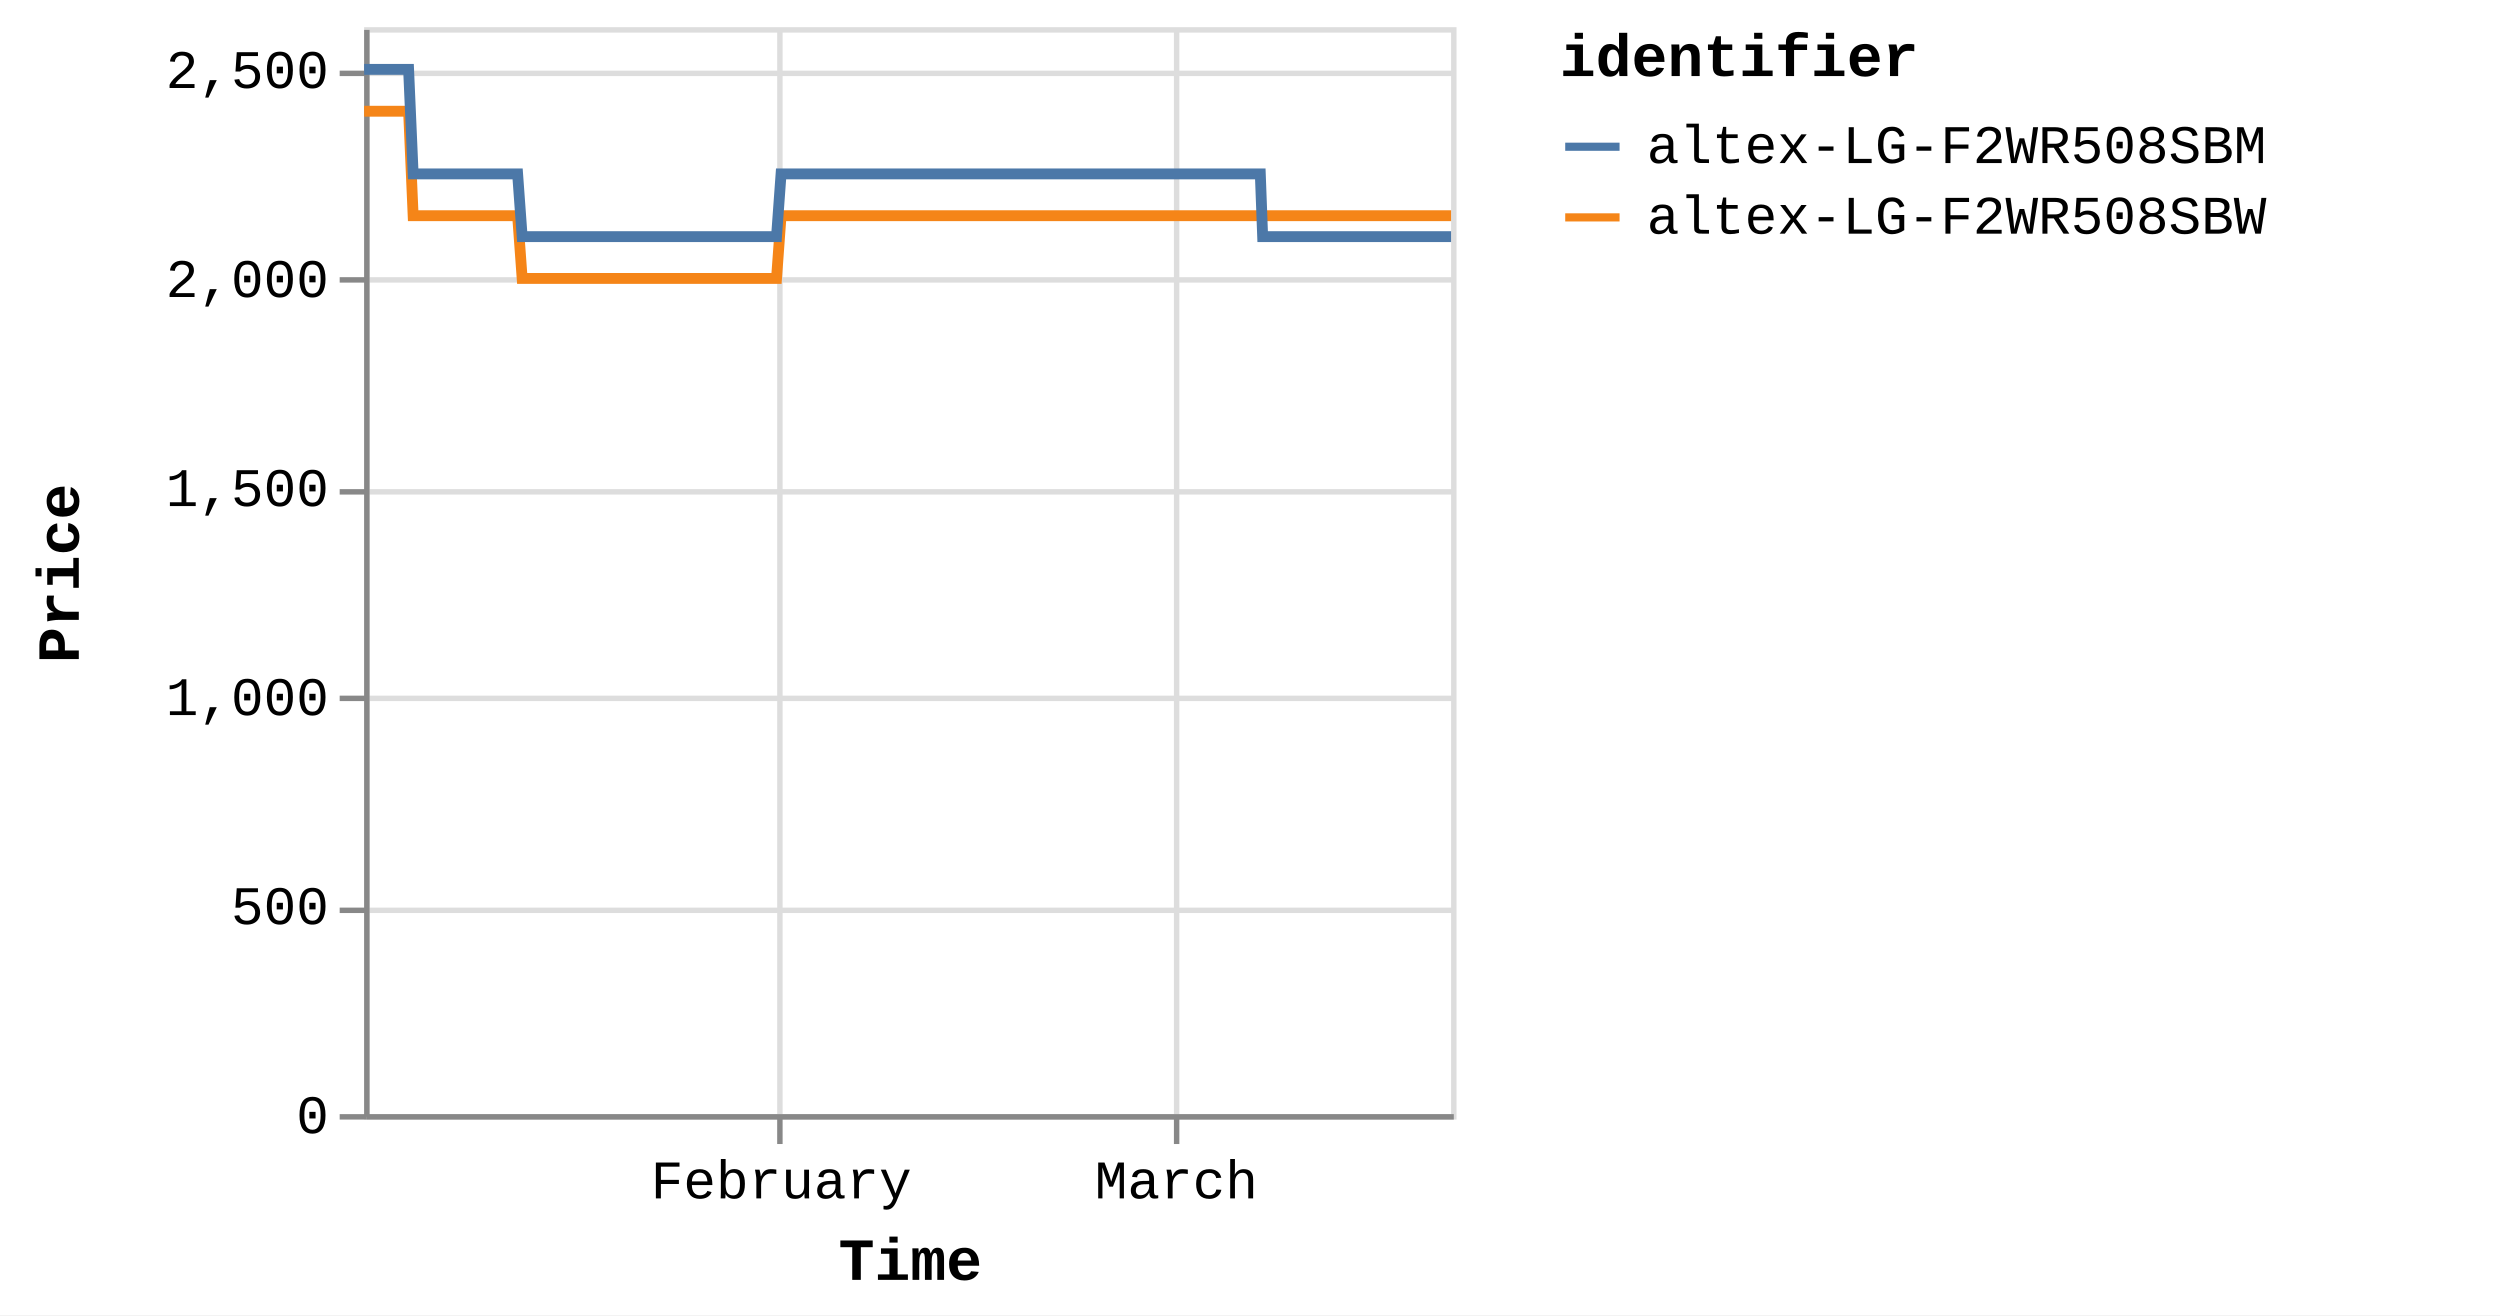
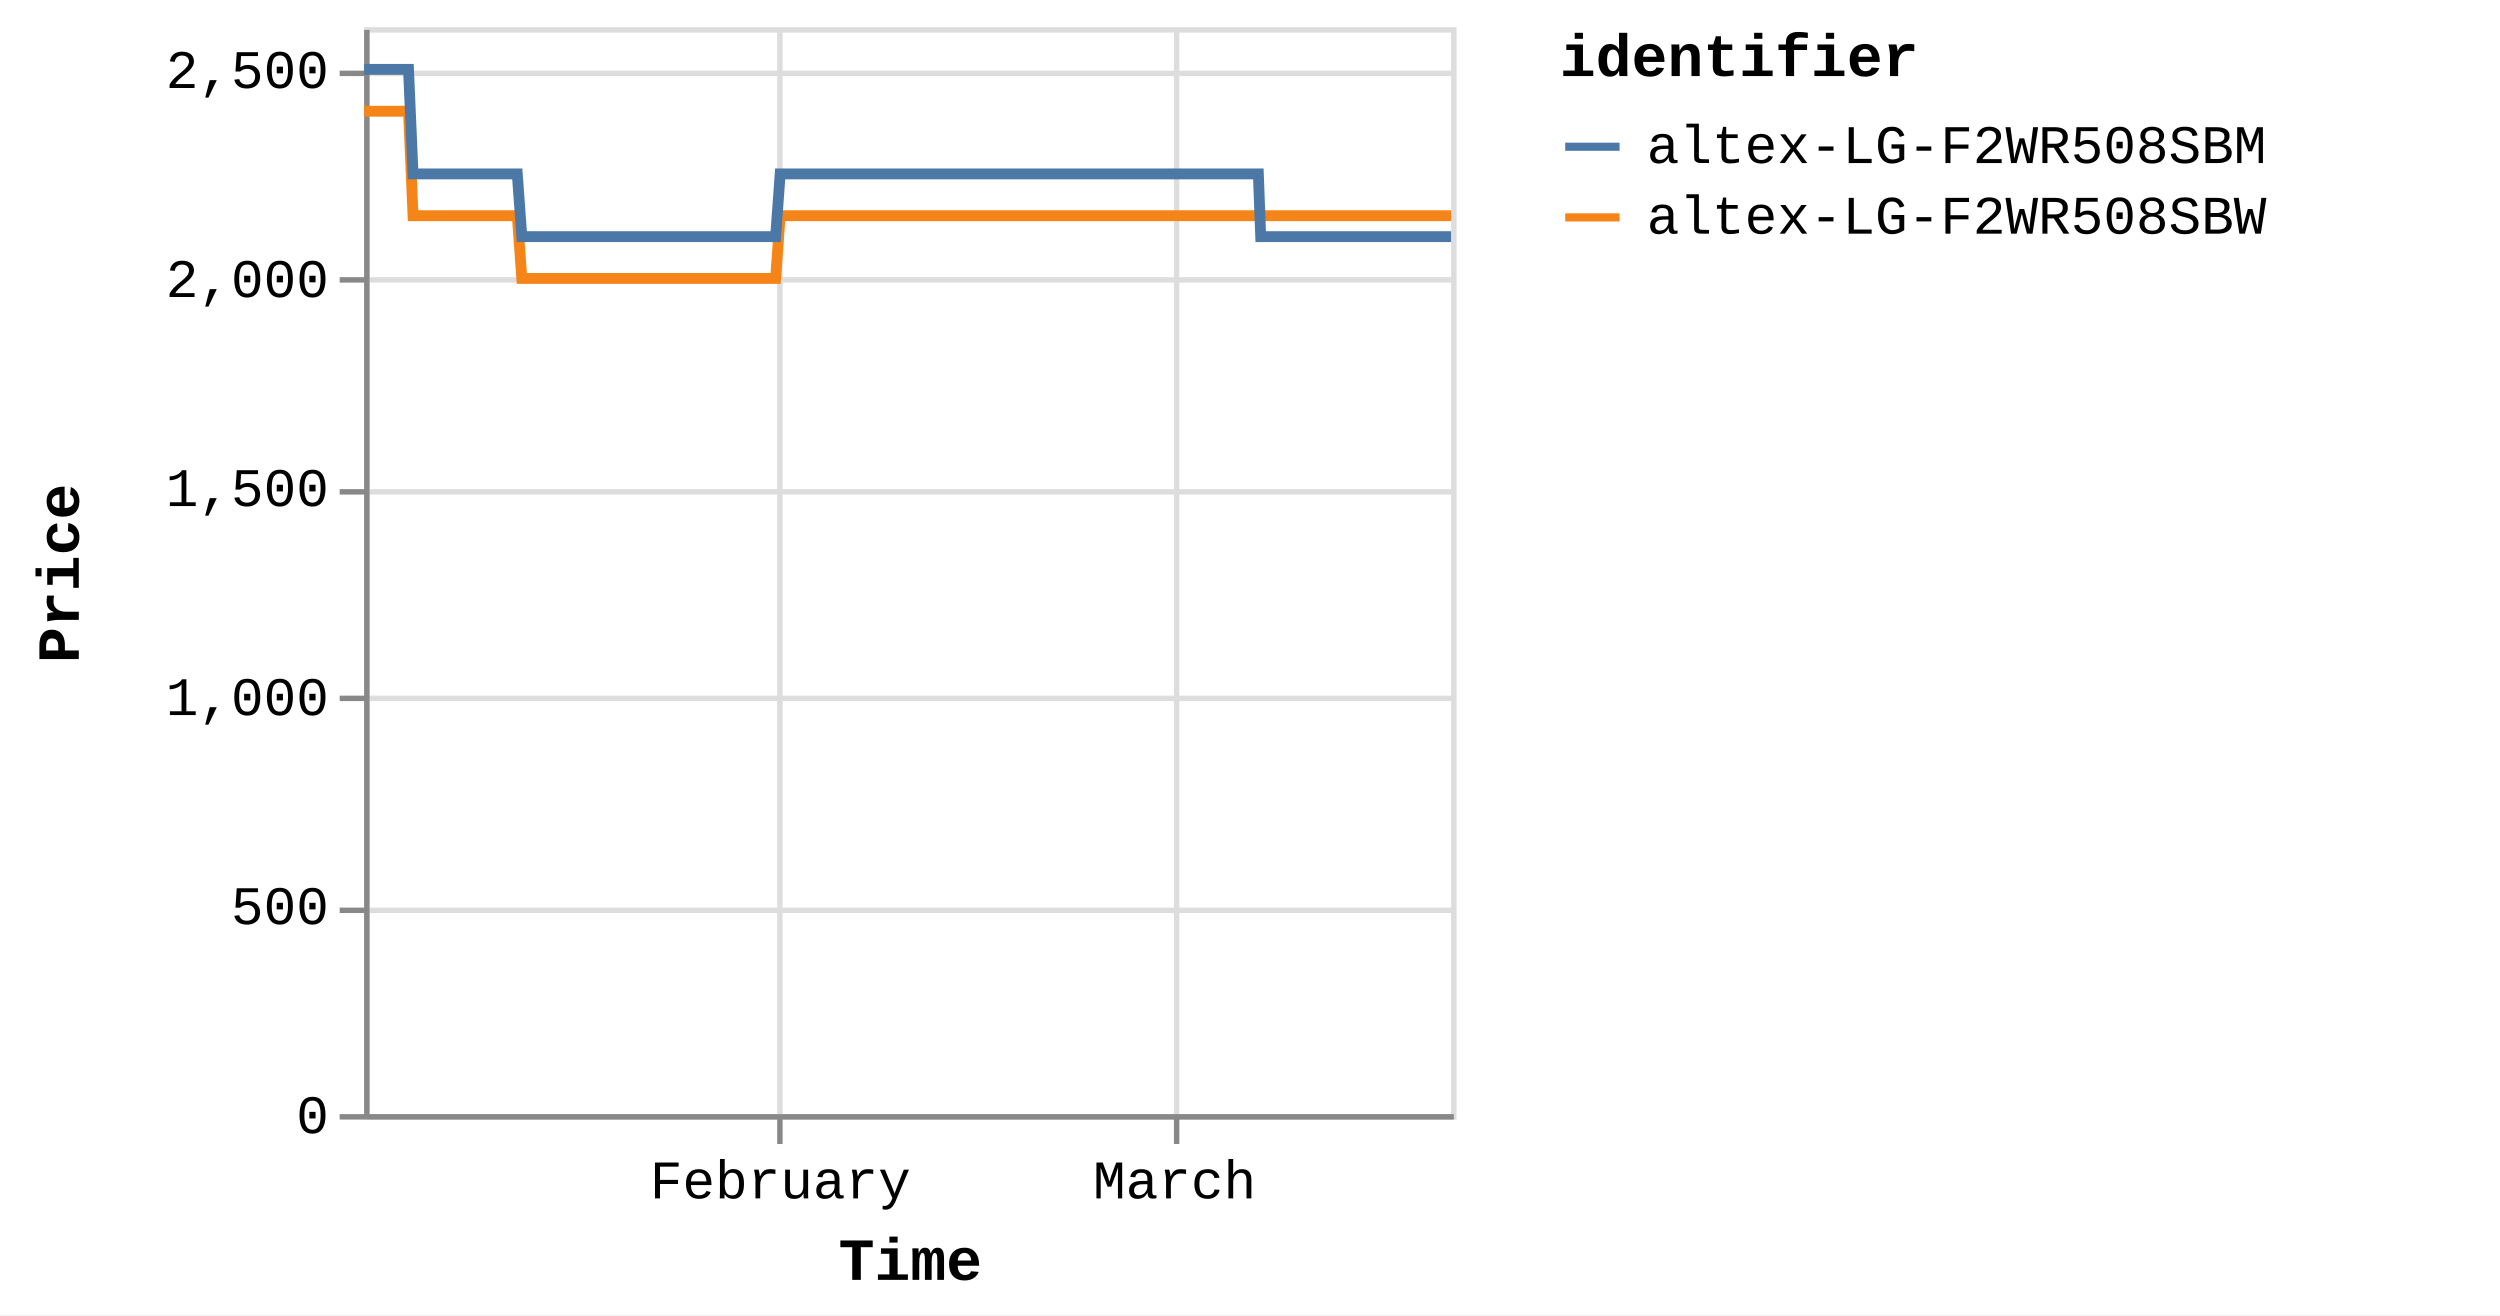
<svg xmlns="http://www.w3.org/2000/svg" version="1.1" class="marks" width="460" height="242" viewBox="0 0 460 242">
  <rect width="460" height="242" fill="white" />
  <g fill="none" stroke-miterlimit="10" transform="translate(67,5)">
    <g class="mark-group role-frame root" role="graphics-object" aria-roledescription="group mark container">
      <g transform="translate(0,0)">
        <path class="background" aria-hidden="true" d="M0.5,0.5h200v200h-200Z" stroke="#ddd" />
        <g>
          <g class="mark-group role-axis" aria-hidden="true">
            <g transform="translate(0.5,200.5)">
              <path class="background" aria-hidden="true" d="M0,0h0v0h0Z" pointer-events="none" />
              <g>
                <g class="mark-rule role-axis-grid" pointer-events="none">
                  <line transform="translate(76,-200)" x2="0" y2="200" stroke="#ddd" stroke-width="1" opacity="1" />
                  <line transform="translate(149,-200)" x2="0" y2="200" stroke="#ddd" stroke-width="1" opacity="1" />
                </g>
              </g>
              <path class="foreground" aria-hidden="true" d="" pointer-events="none" display="none" />
            </g>
          </g>
          <g class="mark-group role-axis" aria-hidden="true">
            <g transform="translate(0.5,0.5)">
              <path class="background" aria-hidden="true" d="M0,0h0v0h0Z" pointer-events="none" />
              <g>
                <g class="mark-rule role-axis-grid" pointer-events="none">
                  <line transform="translate(0,200)" x2="200" y2="0" stroke="#ddd" stroke-width="1" opacity="1" />
                  <line transform="translate(0,162)" x2="200" y2="0" stroke="#ddd" stroke-width="1" opacity="1" />
                  <line transform="translate(0,123)" x2="200" y2="0" stroke="#ddd" stroke-width="1" opacity="1" />
                  <line transform="translate(0,85)" x2="200" y2="0" stroke="#ddd" stroke-width="1" opacity="1" />
                  <line transform="translate(0,46)" x2="200" y2="0" stroke="#ddd" stroke-width="1" opacity="1" />
                  <line transform="translate(0,8)" x2="200" y2="0" stroke="#ddd" stroke-width="1" opacity="1" />
                </g>
              </g>
              <path class="foreground" aria-hidden="true" d="" pointer-events="none" display="none" />
            </g>
          </g>
-           <g class="mark-group role-axis" role="graphics-symbol" aria-roledescription="axis" aria-label="X-axis titled 'Time' for a time scale with values from Monday, 01 January 2024, 2:19:43 PM to Thursday, 21 March 2024, 8:39:13 AM">
+           <g class="mark-group role-axis" role="graphics-symbol" aria-roledescription="axis" aria-label="X-axis titled 'Time' for a time scale with values from Monday, 01 January 2024, 2:19:43 PM to Thursday, 21 March 2024, 12:49:18 PM">
            <g transform="translate(0.5,200.5)">
              <path class="background" aria-hidden="true" d="M0,0h0v0h0Z" pointer-events="none" />
              <g>
                <g class="mark-rule role-axis-tick" pointer-events="none">
                  <line transform="translate(76,0)" x2="0" y2="5" stroke="#888" stroke-width="1" opacity="1" />
                  <line transform="translate(149,0)" x2="0" y2="5" stroke="#888" stroke-width="1" opacity="1" />
                </g>
                <g class="mark-text role-axis-label" pointer-events="none">
-                   <text text-anchor="middle" transform="translate(76.23276,15)" font-family="Liberation Mono" font-size="10px" fill="#000" opacity="1">February</text>
-                   <text text-anchor="middle" transform="translate(148.9477,15)" font-family="Liberation Mono" font-size="10px" fill="#000" opacity="1">March</text>
+                   <text text-anchor="middle" transform="translate(76.06713,15)" font-family="Liberation Mono" font-size="10px" fill="#000" opacity="1">February</text>
+                   <text text-anchor="middle" transform="translate(148.6241,15)" font-family="Liberation Mono" font-size="10px" fill="#000" opacity="1">March</text>
                </g>
                <g class="mark-rule role-axis-domain" pointer-events="none">
                  <line transform="translate(0,0)" x2="200" y2="0" stroke="#888" stroke-width="1" opacity="1" />
                </g>
                <g class="mark-text role-axis-title" pointer-events="none">
                  <text text-anchor="middle" transform="translate(100,30)" font-family="Liberation Mono" font-size="11px" font-weight="bold" fill="#000" opacity="1">Time</text>
                </g>
              </g>
              <path class="foreground" aria-hidden="true" d="" pointer-events="none" display="none" />
            </g>
          </g>
          <g class="mark-group role-axis" role="graphics-symbol" aria-roledescription="axis" aria-label="Y-axis titled 'Price' for a linear scale with values from 0 to 2,600">
            <g transform="translate(0.5,0.5)">
              <path class="background" aria-hidden="true" d="M0,0h0v0h0Z" pointer-events="none" />
              <g>
                <g class="mark-rule role-axis-tick" pointer-events="none">
                  <line transform="translate(0,200)" x2="-5" y2="0" stroke="#888" stroke-width="1" opacity="1" />
                  <line transform="translate(0,162)" x2="-5" y2="0" stroke="#888" stroke-width="1" opacity="1" />
                  <line transform="translate(0,123)" x2="-5" y2="0" stroke="#888" stroke-width="1" opacity="1" />
                  <line transform="translate(0,85)" x2="-5" y2="0" stroke="#888" stroke-width="1" opacity="1" />
                  <line transform="translate(0,46)" x2="-5" y2="0" stroke="#888" stroke-width="1" opacity="1" />
                  <line transform="translate(0,8)" x2="-5" y2="0" stroke="#888" stroke-width="1" opacity="1" />
                </g>
                <g class="mark-text role-axis-label" pointer-events="none">
                  <text text-anchor="end" transform="translate(-7,203)" font-family="Liberation Mono" font-size="10px" fill="#000" opacity="1">0</text>
                  <text text-anchor="end" transform="translate(-7,164.5385)" font-family="Liberation Mono" font-size="10px" fill="#000" opacity="1">500</text>
                  <text text-anchor="end" transform="translate(-7,126.0769)" font-family="Liberation Mono" font-size="10px" fill="#000" opacity="1">1,000</text>
                  <text text-anchor="end" transform="translate(-7,87.61538)" font-family="Liberation Mono" font-size="10px" fill="#000" opacity="1">1,500</text>
                  <text text-anchor="end" transform="translate(-7,49.15385)" font-family="Liberation Mono" font-size="10px" fill="#000" opacity="1">2,000</text>
                  <text text-anchor="end" transform="translate(-7,10.69231)" font-family="Liberation Mono" font-size="10px" fill="#000" opacity="1">2,500</text>
                </g>
                <g class="mark-rule role-axis-domain" pointer-events="none">
                  <line transform="translate(0,200)" x2="0" y2="-200" stroke="#888" stroke-width="1" opacity="1" />
                </g>
                <g class="mark-text role-axis-title" pointer-events="none">
                  <text text-anchor="middle" transform="translate(-51,100) rotate(-90) translate(0,-2)" font-family="Liberation Mono" font-size="11px" font-weight="bold" fill="#000" opacity="1">Price</text>
                </g>
              </g>
              <path class="foreground" aria-hidden="true" d="" pointer-events="none" display="none" />
            </g>
          </g>
          <g class="mark-group role-scope pathgroup" role="graphics-object" aria-roledescription="group mark container">
            <g transform="translate(0,0)">
              <path class="background" aria-hidden="true" d="M0,0h200v200h-200Z" />
              <g>
                <g class="mark-line role-mark marks" role="graphics-object" aria-roledescription="line mark container">
-                   <path aria-label="Time: Jan 01, 2024; Price: 2399; identifier: altex-LG-F2WR508SBW" role="graphics-symbol" aria-roledescription="line mark" d="M0,15.462L0.262,15.462L0.66,15.462L1.495,15.462L1.914,15.462L2.353,15.462L2.752,15.462L3.167,15.462L4.003,15.462L4.421,15.462L4.861,15.462L5.26,15.462L5.674,15.462L6.51,15.462L6.929,15.462L7.368,15.462L7.77,15.462L8.182,15.462L9.019,34.692L9.436,34.692L9.875,34.692L10.277,34.692L10.689,34.692L11.526,34.692L11.943,34.692L12.381,34.692L12.782,34.692L13.196,34.692L14.035,34.692L14.45,34.692L14.888,34.692L15.29,34.692L15.704,34.692L16.542,34.692L16.961,34.692L17.4,34.692L17.8,34.692L18.211,34.692L19.05,34.692L19.467,34.692L19.912,34.692L20.308,34.692L20.719,34.692L21.557,34.692L21.975,34.692L22.415,34.692L22.814,34.692L23.226,34.692L24.064,34.692L24.482,34.692L24.923,34.692L25.323,34.692L25.734,34.692L26.571,34.692L26.99,34.692L27.429,34.692L27.829,34.692L28.241,34.692L29.077,46.231L29.495,46.231L29.932,46.231L30.334,46.231L30.748,46.231L31.586,46.231L32.002,46.231L32.439,46.231L32.841,46.231L33.255,46.231L34.094,46.231L34.513,46.231L34.954,46.231L35.353,46.231L35.763,46.231L36.601,46.231L37.02,46.231L37.46,46.231L37.861,46.231L38.27,46.231L39.108,46.231L39.528,46.231L39.968,46.231L40.367,46.231L40.778,46.231L41.615,46.231L42.033,46.231L42.474,46.231L42.873,46.231L43.286,46.231L44.123,46.231L44.542,46.231L44.982,46.231L45.383,46.231L45.793,46.231L46.631,46.231L47.046,46.231L47.485,46.231L47.888,46.231L48.301,46.231L49.136,46.231L49.554,46.231L49.992,46.231L50.394,46.231L50.808,46.231L51.647,46.231L52.066,46.231L52.507,46.231L52.904,46.231L53.315,46.231L54.153,46.231L54.573,46.231L55.014,46.231L55.413,46.231L55.822,46.231L56.661,46.231L57.08,46.231L57.521,46.231L57.92,46.231L58.33,46.231L59.169,46.231L59.586,46.231L60.028,46.231L60.429,46.231L60.837,46.231L61.674,46.231L62.093,46.231L62.527,46.231L62.928,46.231L63.346,46.231L64.18,46.231L64.599,46.231L65.028,46.231L65.434,46.231L65.851,46.231L66.688,46.231L67.106,46.231L67.537,46.231L67.942,46.231L68.36,46.231L69.195,46.231L69.614,46.231L70.048,46.231L70.45,46.231L70.867,46.231L71.702,46.231L72.12,46.231L72.555,46.231L72.962,46.231L73.374,46.231L74.21,46.231L74.628,46.231L75.063,46.231L75.464,46.231L75.881,46.231L76.717,34.692L77.135,34.692L77.571,34.692L77.971,34.692L78.389,34.692L79.225,34.692L79.643,34.692L80.077,34.692L80.478,34.692L80.896,34.692L81.732,34.692L82.15,34.692L82.581,34.692L82.986,34.692L83.405,34.692L84.242,34.692L84.658,34.692L85.088,34.692L85.493,34.692L85.911,34.692L86.747,34.692L87.166,34.692L87.601,34.692L88.002,34.692L88.418,34.692L89.254,34.692L89.672,34.692L90.108,34.692L90.509,34.692L90.926,34.692L91.762,34.692L92.18,34.692L92.614,34.692L93.018,34.692L93.434,34.692L94.269,34.692L94.688,34.692L95.122,34.692L95.525,34.692L95.941,34.692L96.777,34.692L97.195,34.692L97.628,34.692L98.031,34.692L98.45,34.692L99.284,34.692L99.702,34.692L100.134,34.692L100.538,34.692L100.956,34.692L101.793,34.692L102.21,34.692L102.64,34.692L103.045,34.692L103.463,34.692L104.299,34.692L104.717,34.692L105.154,34.692L105.554,34.692L105.97,34.692L106.806,34.692L107.224,34.692L107.658,34.692L108.066,34.692L108.478,34.692L109.314,34.692L109.732,34.692L110.167,34.692L110.569,34.692L110.985,34.692L112.239,34.692L112.674,34.692L113.075,34.692L113.493,34.692L114.329,34.692L114.747,34.692L115.181,34.692L115.585,34.692L116,34.692L116.837,34.692L117.253,34.692L117.685,34.692L118.09,34.692L118.507,34.692L119.344,34.692L119.763,34.692L120.193,34.692L120.597,34.692L121.015,34.692L121.851,34.692L122.27,34.692L122.705,34.692L123.11,34.692L123.522,34.692L124.36,34.692L124.777,34.692L125.21,34.692L125.613,34.692L126.031,34.692L126.865,34.692L127.284,34.692L127.719,34.692L128.121,34.692L128.538,34.692L129.373,34.692L129.791,34.692L130.226,34.692L130.629,34.692L131.045,34.692L131.881,34.692L132.298,34.692L132.731,34.692L133.134,34.692L133.554,34.692L134.388,34.692L134.806,34.692L135.236,34.692L135.641,34.692L136.059,34.692L136.895,34.692L137.314,34.692L137.744,34.692L138.151,34.692L138.566,34.692L139.403,34.692L139.822,34.692L140.256,34.692L140.658,34.692L141.074,34.692L141.91,34.692L142.329,34.692L142.762,34.692L143.165,34.692L143.582,34.692L144.418,34.692L144.835,34.692L145.269,34.692L145.674,34.692L146.089,34.692L146.925,34.692L147.342,34.692L147.776,34.692L148.178,34.692L148.596,34.692L149.432,34.692L149.852,34.692L150.285,34.692L150.687,34.692L151.104,34.692L151.94,34.692L152.358,34.692L152.791,34.692L153.193,34.692L153.612,34.692L154.447,34.692L154.865,34.692L155.296,34.692L155.701,34.692L156.119,34.692L156.993,34.692L157.564,34.692L157.814,34.692L158.211,34.692L158.626,34.692L159.461,34.692L159.88,34.692L160.317,34.692L160.716,34.692L161.133,34.692L161.969,34.692L162.391,34.692L162.824,34.692L163.226,34.692L163.641,34.692L164.476,34.692L164.896,34.692L165.329,34.692L165.731,34.692L166.149,34.692L166.984,34.692L167.408,34.692L167.837,34.692L168.237,34.692L168.655,34.692L169.492,34.692L169.91,34.692L170.339,34.692L170.747,34.692L171.163,34.692L171.999,34.692L172.42,34.692L172.847,34.692L173.254,34.692L173.67,34.692L174.508,34.692L174.924,34.692L175.36,34.692L175.763,34.692L176.178,34.692L177.014,34.692L177.432,34.692L177.867,34.692L178.271,34.692L178.685,34.692L179.522,34.692L179.942,34.692L180.376,34.692L180.775,34.692L181.193,34.692L182.029,34.692L182.447,34.692L182.883,34.692L183.284,34.692L183.7,34.692L184.536,34.692L184.957,34.692L185.389,34.692L185.791,34.692L186.207,34.692L187.044,34.692L187.463,34.692L187.895,34.692L188.298,34.692L188.717,34.692L189.551,34.692L189.971,34.692L190.401,34.692L190.804,34.692L191.223,34.692L192.058,34.692L192.476,34.692L192.915,34.692L193.316,34.692L193.732,34.692L194.567,34.692L194.984,34.692L195.418,34.692L195.825,34.692L196.237,34.692L197.073,34.692L197.492,34.692L197.926,34.692L198.332,34.692L198.747,34.692L199.581,34.692L200,34.692" stroke="#f58518" stroke-width="2" />
+                   <path aria-label="Time: Jan 01, 2024; Price: 2399; identifier: altex-LG-F2WR508SBW" role="graphics-symbol" aria-roledescription="line mark" d="M0,15.462L0.262,15.462L0.658,15.462L1.492,15.462L1.91,15.462L2.348,15.462L2.746,15.462L3.16,15.462L3.994,15.462L4.411,15.462L4.85,15.462L5.249,15.462L5.661,15.462L6.496,15.462L6.914,15.462L7.352,15.462L7.754,15.462L8.164,15.462L8.999,34.692L9.416,34.692L9.854,34.692L10.254,34.692L10.666,34.692L11.501,34.692L11.917,34.692L12.354,34.692L12.754,34.692L13.167,34.692L14.004,34.692L14.419,34.692L14.856,34.692L15.257,34.692L15.67,34.692L16.506,34.692L16.924,34.692L17.363,34.692L17.762,34.692L18.171,34.692L19.009,34.692L19.425,34.692L19.869,34.692L20.264,34.692L20.674,34.692L21.51,34.692L21.927,34.692L22.366,34.692L22.764,34.692L23.176,34.692L24.012,34.692L24.429,34.692L24.869,34.692L25.268,34.692L25.678,34.692L26.513,34.692L26.931,34.692L27.369,34.692L27.769,34.692L28.18,34.692L29.014,46.231L29.43,46.231L29.867,46.231L30.268,46.231L30.681,46.231L31.518,46.231L31.932,46.231L32.369,46.231L32.769,46.231L33.183,46.231L34.02,46.231L34.438,46.231L34.878,46.231L35.276,46.231L35.685,46.231L36.521,46.231L36.94,46.231L37.379,46.231L37.779,46.231L38.187,46.231L39.023,46.231L39.442,46.231L39.881,46.231L40.28,46.231L40.689,46.231L41.525,46.231L41.942,46.231L42.382,46.231L42.78,46.231L43.192,46.231L44.027,46.231L44.445,46.231L44.884,46.231L45.284,46.231L45.693,46.231L46.529,46.231L46.944,46.231L47.381,46.231L47.784,46.231L48.196,46.231L49.029,46.231L49.446,46.231L49.883,46.231L50.284,46.231L50.697,46.231L51.535,46.231L51.953,46.231L52.393,46.231L52.789,46.231L53.199,46.231L54.036,46.231L54.454,46.231L54.894,46.231L55.293,46.231L55.701,46.231L56.538,46.231L56.956,46.231L57.396,46.231L57.794,46.231L58.203,46.231L59.041,46.231L59.457,46.231L59.898,46.231L60.298,46.231L60.705,46.231L61.54,46.231L61.958,46.231L62.391,46.231L62.791,46.231L63.208,46.231L64.041,46.231L64.459,46.231L64.887,46.231L65.292,46.231L65.708,46.231L66.543,46.231L66.96,46.231L67.39,46.231L67.794,46.231L68.211,46.231L69.045,46.231L69.463,46.231L69.896,46.231L70.297,46.231L70.713,46.231L71.546,46.231L71.964,46.231L72.397,46.231L72.804,46.231L73.214,46.231L74.048,46.231L74.466,46.231L74.9,46.231L75.3,46.231L75.716,46.231L76.55,34.692L76.968,34.692L77.402,34.692L77.801,34.692L78.218,34.692L79.053,34.692L79.47,34.692L79.903,34.692L80.303,34.692L80.721,34.692L81.555,34.692L81.972,34.692L82.402,34.692L82.805,34.692L83.224,34.692L84.059,34.692L84.474,34.692L84.903,34.692L85.307,34.692L85.724,34.692L86.558,34.692L86.977,34.692L87.411,34.692L87.81,34.692L88.226,34.692L89.06,34.692L89.477,34.692L89.912,34.692L90.312,34.692L90.728,34.692L91.562,34.692L91.98,34.692L92.413,34.692L92.816,34.692L93.231,34.692L94.064,34.692L94.483,34.692L94.915,34.692L95.317,34.692L95.732,34.692L96.567,34.692L96.984,34.692L97.415,34.692L97.818,34.692L98.236,34.692L99.068,34.692L99.485,34.692L99.916,34.692L100.319,34.692L100.737,34.692L101.572,34.692L101.988,34.692L102.417,34.692L102.822,34.692L103.238,34.692L104.073,34.692L104.489,34.692L104.925,34.692L105.324,34.692L105.74,34.692L106.574,34.692L106.991,34.692L107.424,34.692L107.831,34.692L108.242,34.692L109.076,34.692L109.493,34.692L109.927,34.692L110.329,34.692L110.744,34.692L111.995,34.692L112.429,34.692L112.83,34.692L113.247,34.692L114.081,34.692L114.498,34.692L114.931,34.692L115.334,34.692L115.748,34.692L116.583,34.692L116.999,34.692L117.429,34.692L117.833,34.692L118.25,34.692L119.084,34.692L119.503,34.692L119.931,34.692L120.335,34.692L120.752,34.692L121.586,34.692L122.005,34.692L122.439,34.692L122.842,34.692L123.254,34.692L124.089,34.692L124.505,34.692L124.938,34.692L125.341,34.692L125.757,34.692L126.59,34.692L127.007,34.692L127.441,34.692L127.843,34.692L128.259,34.692L129.092,34.692L129.509,34.692L129.943,34.692L130.345,34.692L130.76,34.692L131.594,34.692L132.011,34.692L132.443,34.692L132.845,34.692L133.264,34.692L134.096,34.692L134.513,34.692L134.942,34.692L135.347,34.692L135.763,34.692L136.598,34.692L137.016,34.692L137.445,34.692L137.851,34.692L138.265,34.692L139.1,34.692L139.518,34.692L139.951,34.692L140.352,34.692L140.767,34.692L141.602,34.692L142.019,34.692L142.452,34.692L142.854,34.692L143.27,34.692L144.104,34.692L144.521,34.692L144.954,34.692L145.357,34.692L145.772,34.692L146.606,34.692L147.022,34.692L147.454,34.692L147.856,34.692L148.273,34.692L149.107,34.692L149.526,34.692L149.958,34.692L150.36,34.692L150.776,34.692L151.61,34.692L152.027,34.692L152.459,34.692L152.86,34.692L153.278,34.692L154.112,34.692L154.528,34.692L154.958,34.692L155.362,34.692L155.78,34.692L156.652,34.692L157.222,34.692L157.471,34.692L157.867,34.692L158.282,34.692L159.115,34.692L159.532,34.692L159.968,34.692L160.367,34.692L160.783,34.692L161.617,34.692L162.038,34.692L162.47,34.692L162.872,34.692L163.285,34.692L164.119,34.692L164.537,34.692L164.97,34.692L165.371,34.692L165.788,34.692L166.622,34.692L167.044,34.692L167.472,34.692L167.872,34.692L168.289,34.692L169.124,34.692L169.541,34.692L169.969,34.692L170.376,34.692L170.791,34.692L171.625,34.692L172.045,34.692L172.472,34.692L172.878,34.692L173.293,34.692L174.129,34.692L174.544,34.692L174.979,34.692L175.381,34.692L175.796,34.692L176.63,34.692L177.046,34.692L177.481,34.692L177.884,34.692L178.297,34.692L179.132,34.692L179.551,34.692L179.984,34.692L180.383,34.692L180.799,34.692L181.633,34.692L182.051,34.692L182.486,34.692L182.886,34.692L183.301,34.692L184.135,34.692L184.555,34.692L184.986,34.692L185.387,34.692L185.803,34.692L186.637,34.692L187.056,34.692L187.486,34.692L187.889,34.692L188.307,34.692L189.139,34.692L189.559,34.692L189.987,34.692L190.39,34.692L190.807,34.692L191.641,34.692L192.058,34.692L192.496,34.692L192.896,34.692L193.311,34.692L194.144,34.692L194.56,34.692L194.994,34.692L195.399,34.692L195.81,34.692L196.645,34.692L197.063,34.692L197.496,34.692L197.901,34.692L198.315,34.692L199.147,34.692L199.565,34.692L200,34.692" stroke="#f58518" stroke-width="2" />
                </g>
              </g>
              <path class="foreground" aria-hidden="true" d="" display="none" />
            </g>
            <g transform="translate(0,0)">
              <path class="background" aria-hidden="true" d="M0,0h200v200h-200Z" />
              <g>
                <g class="mark-line role-mark marks" role="graphics-object" aria-roledescription="line mark container">
-                   <path aria-label="Time: Jan 01, 2024; Price: 2499; identifier: altex-LG-F2WR508SBM" role="graphics-symbol" aria-roledescription="line mark" d="M0,7.769L0.263,7.769L0.66,7.769L1.495,7.769L1.914,7.769L2.353,7.769L2.752,7.769L3.167,7.769L4.003,7.769L4.421,7.769L4.861,7.769L5.26,7.769L5.674,7.769L6.511,7.769L6.929,7.769L7.368,7.769L7.771,7.769L8.182,7.769L9.019,27L9.437,27L9.875,27L10.277,27L10.689,27L11.526,27L11.943,27L12.381,27L12.782,27L13.196,27L14.035,27L14.45,27L14.888,27L15.29,27L15.704,27L16.542,27L16.961,27L17.401,27L17.8,27L18.211,27L19.05,27L19.467,27L19.912,27L20.308,27L20.719,27L21.557,27L21.975,27L22.415,27L22.814,27L23.226,27L24.064,27L24.482,27L24.923,27L25.323,27L25.734,27L26.571,27L26.99,27L27.429,27L27.829,27L28.241,27L29.077,38.538L29.495,38.538L29.932,38.538L30.334,38.538L30.748,38.538L31.587,38.538L32.002,38.538L32.44,38.538L32.841,38.538L33.256,38.538L34.094,38.538L34.513,38.538L34.954,38.538L35.353,38.538L35.763,38.538L36.601,38.538L37.02,38.538L37.46,38.538L37.862,38.538L38.27,38.538L39.108,38.538L39.528,38.538L39.968,38.538L40.368,38.538L40.778,38.538L41.615,38.538L42.034,38.538L42.474,38.538L42.873,38.538L43.286,38.538L44.123,38.538L44.542,38.538L44.982,38.538L45.383,38.538L45.793,38.538L46.631,38.538L47.046,38.538L47.485,38.538L47.888,38.538L48.301,38.538L49.136,38.538L49.554,38.538L49.992,38.538L50.394,38.538L50.808,38.538L51.648,38.538L52.066,38.538L52.507,38.538L52.904,38.538L53.315,38.538L54.153,38.538L54.573,38.538L55.014,38.538L55.414,38.538L55.822,38.538L56.661,38.538L57.08,38.538L57.521,38.538L57.92,38.538L58.33,38.538L59.169,38.538L59.586,38.538L60.028,38.538L60.429,38.538L60.837,38.538L61.674,38.538L62.093,38.538L62.527,38.538L62.928,38.538L63.346,38.538L64.18,38.538L64.599,38.538L65.028,38.538L65.434,38.538L65.851,38.538L66.688,38.538L67.106,38.538L67.537,38.538L67.942,38.538L68.36,38.538L69.195,38.538L69.614,38.538L70.048,38.538L70.45,38.538L70.867,38.538L71.702,38.538L72.12,38.538L72.555,38.538L72.962,38.538L73.374,38.538L74.21,38.538L74.628,38.538L75.063,38.538L75.464,38.538L75.881,38.538L76.717,27L77.136,27L77.571,27L77.971,27L78.389,27L79.226,27L79.643,27L80.077,27L80.478,27L80.896,27L81.732,27L82.15,27L82.581,27L82.986,27L83.405,27L84.242,27L84.658,27L85.088,27L85.493,27L85.911,27L86.747,27L87.167,27L87.601,27L88.002,27L88.418,27L89.254,27L89.672,27L90.108,27L90.509,27L90.926,27L91.762,27L92.18,27L92.614,27L93.018,27L93.434,27L94.269,27L94.688,27L95.122,27L95.525,27L95.941,27L96.777,27L97.196,27L97.628,27L98.031,27L98.45,27L99.284,27L99.702,27L100.134,27L100.538,27L100.956,27L101.793,27L102.21,27L102.641,27L103.045,27L103.463,27L104.299,27L104.717,27L105.154,27L105.554,27L105.97,27L106.806,27L107.224,27L107.658,27L108.066,27L108.478,27L109.314,27L109.732,27L110.167,27L110.569,27L110.985,27L112.239,27L112.674,27L113.076,27L113.493,27L114.329,27L114.747,27L115.181,27L115.585,27L116,27L116.837,27L117.254,27L117.685,27L118.09,27L118.507,27L119.344,27L119.763,27L120.193,27L120.598,27L121.015,27L121.851,27L122.27,27L122.706,27L123.11,27L123.522,27L124.36,27L124.777,27L125.21,27L125.614,27L126.031,27L126.866,27L127.284,27L127.719,27L128.121,27L128.538,27L129.373,27L129.791,27L130.226,27L130.629,27L131.045,27L131.881,27L132.298,27L132.732,27L133.134,27L133.554,27L134.388,27L134.806,27L135.236,27L135.641,27L136.059,27L136.895,27L137.314,27L137.744,27L138.151,27L138.566,27L139.403,27L139.822,27L140.256,27L140.658,27L141.074,27L141.91,27L142.329,27L142.762,27L143.166,27L143.582,27L144.418,27L144.836,27L145.27,27L145.674,27L146.089,27L146.925,27L147.343,27L147.776,27L148.178,27L148.596,27L149.432,27L149.852,27L150.285,27L150.687,27L151.104,27L151.94,27L152.358,27L152.792,27L153.193,27L153.612,27L154.447,27L154.865,27L155.296,27L155.701,27L156.119,27L156.993,27L157.564,27L157.814,27L158.211,27L158.627,27L159.462,27L159.88,27L160.317,27L160.716,27L161.133,27L161.969,27L162.391,27L162.824,27L163.226,27L163.641,27L164.477,27L164.896,27L165.329,38.538L165.731,38.538L166.149,38.538L166.984,38.538L167.408,38.538L167.837,38.538L168.237,38.538L168.656,38.538L169.492,38.538L169.91,38.538L170.339,38.538L170.748,38.538L171.163,38.538L171.999,38.538L172.42,38.538L172.847,38.538L173.254,38.538L173.67,38.538L174.508,38.538L174.924,38.538L175.36,38.538L175.763,38.538L176.179,38.538L177.014,38.538L177.432,38.538L177.867,38.538L178.271,38.538L178.685,38.538L179.522,38.538L179.942,38.538L180.376,38.538L180.775,38.538L181.193,38.538L182.029,38.538L182.447,38.538L182.883,38.538L183.284,38.538L183.7,38.538L184.536,38.538L184.957,38.538L185.389,38.538L185.791,38.538L186.208,38.538L187.044,38.538L187.463,38.538L187.895,38.538L188.298,38.538L188.717,38.538L189.551,38.538L189.972,38.538L190.401,38.538L190.804,38.538L191.223,38.538L192.058,38.538L192.476,38.538L192.915,38.538L193.316,38.538L193.732,38.538L194.567,38.538L194.984,38.538L195.418,38.538L195.825,38.538L196.237,38.538L197.073,38.538L197.492,38.538L197.926,38.538L198.332,38.538L198.747,38.538L199.581,38.538L200,38.538" stroke="#4c78a8" stroke-width="2" />
+                   <path aria-label="Time: Jan 01, 2024; Price: 2499; identifier: altex-LG-F2WR508SBM" role="graphics-symbol" aria-roledescription="line mark" d="M0,7.769L0.262,7.769L0.658,7.769L1.492,7.769L1.91,7.769L2.348,7.769L2.746,7.769L3.16,7.769L3.994,7.769L4.412,7.769L4.85,7.769L5.249,7.769L5.661,7.769L6.496,7.769L6.914,7.769L7.352,7.769L7.754,7.769L8.165,7.769L9,27L9.416,27L9.854,27L10.255,27L10.666,27L11.501,27L11.917,27L12.354,27L12.754,27L13.168,27L14.004,27L14.419,27L14.856,27L15.257,27L15.67,27L16.506,27L16.924,27L17.363,27L17.762,27L18.171,27L19.009,27L19.425,27L19.869,27L20.264,27L20.674,27L21.51,27L21.927,27L22.367,27L22.764,27L23.176,27L24.012,27L24.429,27L24.869,27L25.268,27L25.678,27L26.513,27L26.931,27L27.369,27L27.769,27L28.18,27L29.014,38.538L29.431,38.538L29.867,38.538L30.268,38.538L30.681,38.538L31.518,38.538L31.932,38.538L32.369,38.538L32.769,38.538L33.183,38.538L34.02,38.538L34.438,38.538L34.878,38.538L35.276,38.538L35.685,38.538L36.521,38.538L36.94,38.538L37.379,38.538L37.779,38.538L38.187,38.538L39.023,38.538L39.442,38.538L39.882,38.538L40.28,38.538L40.689,38.538L41.525,38.538L41.942,38.538L42.382,38.538L42.78,38.538L43.192,38.538L44.028,38.538L44.445,38.538L44.884,38.538L45.284,38.538L45.693,38.538L46.529,38.538L46.944,38.538L47.382,38.538L47.784,38.538L48.196,38.538L49.03,38.538L49.446,38.538L49.883,38.538L50.284,38.538L50.697,38.538L51.535,38.538L51.953,38.538L52.393,38.538L52.789,38.538L53.199,38.538L54.036,38.538L54.455,38.538L54.894,38.538L55.293,38.538L55.701,38.538L56.538,38.538L56.956,38.538L57.396,38.538L57.794,38.538L58.203,38.538L59.041,38.538L59.457,38.538L59.898,38.538L60.298,38.538L60.705,38.538L61.54,38.538L61.959,38.538L62.391,38.538L62.791,38.538L63.208,38.538L64.041,38.538L64.459,38.538L64.887,38.538L65.292,38.538L65.708,38.538L66.543,38.538L66.96,38.538L67.39,38.538L67.794,38.538L68.211,38.538L69.045,38.538L69.463,38.538L69.896,38.538L70.297,38.538L70.713,38.538L71.546,38.538L71.964,38.538L72.397,38.538L72.804,38.538L73.214,38.538L74.048,38.538L74.466,38.538L74.9,38.538L75.3,38.538L75.717,38.538L76.551,27L76.968,27L77.402,27L77.801,27L78.218,27L79.053,27L79.47,27L79.903,27L80.303,27L80.721,27L81.555,27L81.972,27L82.402,27L82.806,27L83.224,27L84.059,27L84.474,27L84.904,27L85.307,27L85.724,27L86.559,27L86.977,27L87.411,27L87.81,27L88.226,27L89.06,27L89.478,27L89.912,27L90.312,27L90.729,27L91.562,27L91.98,27L92.413,27L92.816,27L93.231,27L94.065,27L94.483,27L94.915,27L95.317,27L95.732,27L96.567,27L96.984,27L97.415,27L97.818,27L98.236,27L99.068,27L99.485,27L99.917,27L100.319,27L100.737,27L101.572,27L101.988,27L102.418,27L102.822,27L103.238,27L104.073,27L104.489,27L104.925,27L105.324,27L105.74,27L106.574,27L106.991,27L107.424,27L107.832,27L108.243,27L109.076,27L109.494,27L109.928,27L110.329,27L110.744,27L111.995,27L112.429,27L112.83,27L113.247,27L114.081,27L114.498,27L114.931,27L115.334,27L115.748,27L116.583,27L116.999,27L117.429,27L117.833,27L118.25,27L119.084,27L119.503,27L119.932,27L120.336,27L120.752,27L121.586,27L122.005,27L122.439,27L122.842,27L123.254,27L124.089,27L124.506,27L124.938,27L125.341,27L125.757,27L126.59,27L127.008,27L127.441,27L127.843,27L128.259,27L129.092,27L129.509,27L129.943,27L130.345,27L130.761,27L131.594,27L132.011,27L132.443,27L132.845,27L133.264,27L134.096,27L134.513,27L134.942,27L135.347,27L135.763,27L136.598,27L137.016,27L137.445,27L137.851,27L138.265,27L139.1,27L139.518,27L139.951,27L140.352,27L140.768,27L141.602,27L142.019,27L142.452,27L142.854,27L143.27,27L144.104,27L144.521,27L144.954,27L145.357,27L145.772,27L146.606,27L147.022,27L147.454,27L147.856,27L148.273,27L149.107,27L149.526,27L149.959,27L150.36,27L150.776,27L151.61,27L152.027,27L152.46,27L152.861,27L153.278,27L154.112,27L154.528,27L154.959,27L155.362,27L155.78,27L156.652,27L157.222,27L157.471,27L157.867,27L158.282,27L159.115,27L159.532,27L159.968,27L160.367,27L160.783,27L161.617,27L162.038,27L162.47,27L162.872,27L163.285,27L164.119,27L164.537,27L164.97,38.538L165.371,38.538L165.788,38.538L166.622,38.538L167.045,38.538L167.472,38.538L167.872,38.538L168.289,38.538L169.124,38.538L169.541,38.538L169.969,38.538L170.377,38.538L170.791,38.538L171.625,38.538L172.045,38.538L172.472,38.538L172.878,38.538L173.293,38.538L174.129,38.538L174.544,38.538L174.979,38.538L175.381,38.538L175.796,38.538L176.63,38.538L177.046,38.538L177.481,38.538L177.884,38.538L178.297,38.538L179.132,38.538L179.551,38.538L179.984,38.538L180.383,38.538L180.799,38.538L181.633,38.538L182.051,38.538L182.486,38.538L182.886,38.538L183.301,38.538L184.135,38.538L184.555,38.538L184.986,38.538L185.387,38.538L185.803,38.538L186.637,38.538L187.056,38.538L187.486,38.538L187.889,38.538L188.307,38.538L189.139,38.538L189.559,38.538L189.987,38.538L190.39,38.538L190.807,38.538L191.641,38.538L192.058,38.538L192.496,38.538L192.896,38.538L193.311,38.538L194.144,38.538L194.56,38.538L194.994,38.538L195.399,38.538L195.811,38.538L196.645,38.538L197.063,38.538L197.496,38.538L197.901,38.538L198.315,38.538L199.147,38.538L199.565,38.538L200,38.538" stroke="#4c78a8" stroke-width="2" />
                </g>
              </g>
              <path class="foreground" aria-hidden="true" d="" display="none" />
            </g>
          </g>
          <g class="mark-group role-legend" role="graphics-symbol" aria-roledescription="legend" aria-label="Symbol legend titled 'identifier' for stroke color with 2 values: altex-LG-F2WR508SBM, altex-LG-F2WR508SBW">
            <g transform="translate(220,0)">
              <path class="background" aria-hidden="true" d="M0,0h168v40h-168Z" pointer-events="none" />
              <g>
                <g class="mark-group role-legend-entry">
                  <g transform="translate(0,16)">
                    <path class="background" aria-hidden="true" d="M0,0h0v0h0Z" pointer-events="none" />
                    <g>
                      <g class="mark-group role-scope" role="graphics-object" aria-roledescription="group mark container">
                        <g transform="translate(0,0)">
                          <path class="background" aria-hidden="true" d="M0,0h168v11h-168Z" pointer-events="none" opacity="1" />
                          <g>
                            <g class="mark-symbol role-legend-symbol" pointer-events="none">
                              <path transform="translate(6,6)" d="M-5,0L5,0" stroke="#4c78a8" stroke-width="1.5" opacity="1" />
                            </g>
                            <g class="mark-text role-legend-label" pointer-events="none">
                              <text text-anchor="start" transform="translate(16,9)" font-family="Liberation Mono" font-size="10px" fill="#000" opacity="1">altex-LG-F2WR508SBM</text>
                            </g>
                          </g>
                          <path class="foreground" aria-hidden="true" d="" pointer-events="none" display="none" />
                        </g>
                        <g transform="translate(0,13)">
                          <path class="background" aria-hidden="true" d="M0,0h168v11h-168Z" pointer-events="none" opacity="1" />
                          <g>
                            <g class="mark-symbol role-legend-symbol" pointer-events="none">
                              <path transform="translate(6,6)" d="M-5,0L5,0" stroke="#f58518" stroke-width="1.5" opacity="1" />
                            </g>
                            <g class="mark-text role-legend-label" pointer-events="none">
                              <text text-anchor="start" transform="translate(16,9)" font-family="Liberation Mono" font-size="10px" fill="#000" opacity="1">altex-LG-F2WR508SBW</text>
                            </g>
                          </g>
                          <path class="foreground" aria-hidden="true" d="" pointer-events="none" display="none" />
                        </g>
                      </g>
                    </g>
                    <path class="foreground" aria-hidden="true" d="" pointer-events="none" display="none" />
                  </g>
                </g>
                <g class="mark-text role-legend-title" pointer-events="none">
                  <text text-anchor="start" transform="translate(0,9)" font-family="Liberation Mono" font-size="11px" font-weight="bold" fill="#000" opacity="1">identifier</text>
                </g>
              </g>
              <path class="foreground" aria-hidden="true" d="" pointer-events="none" display="none" />
            </g>
          </g>
        </g>
        <path class="foreground" aria-hidden="true" d="" display="none" />
      </g>
    </g>
  </g>
</svg>
